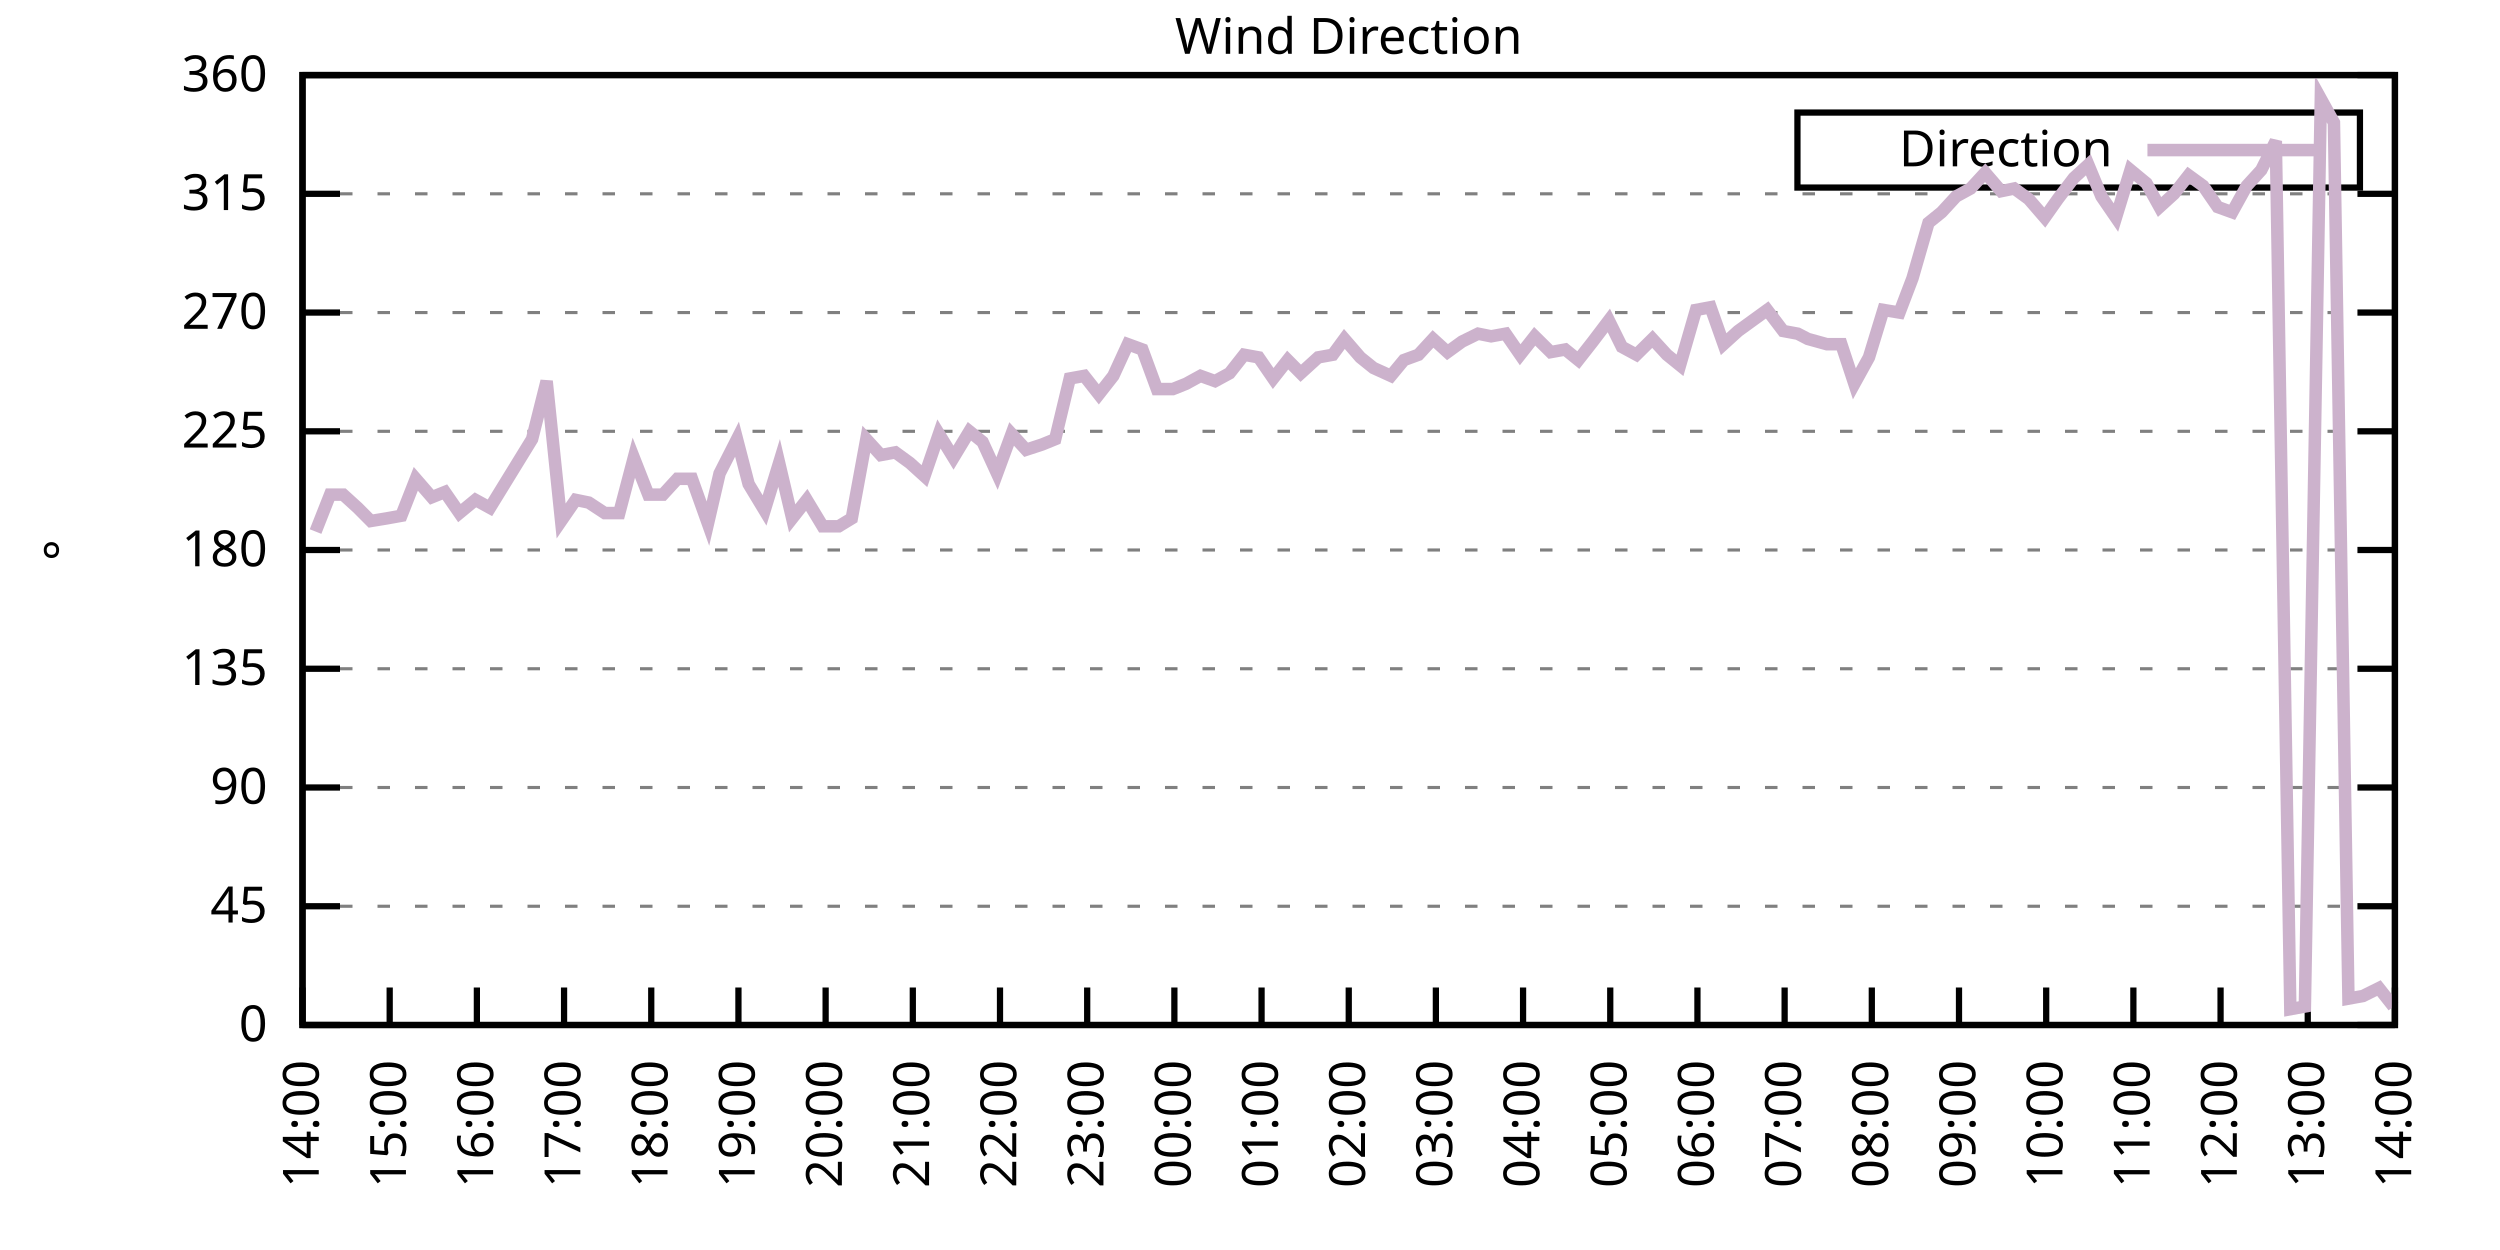
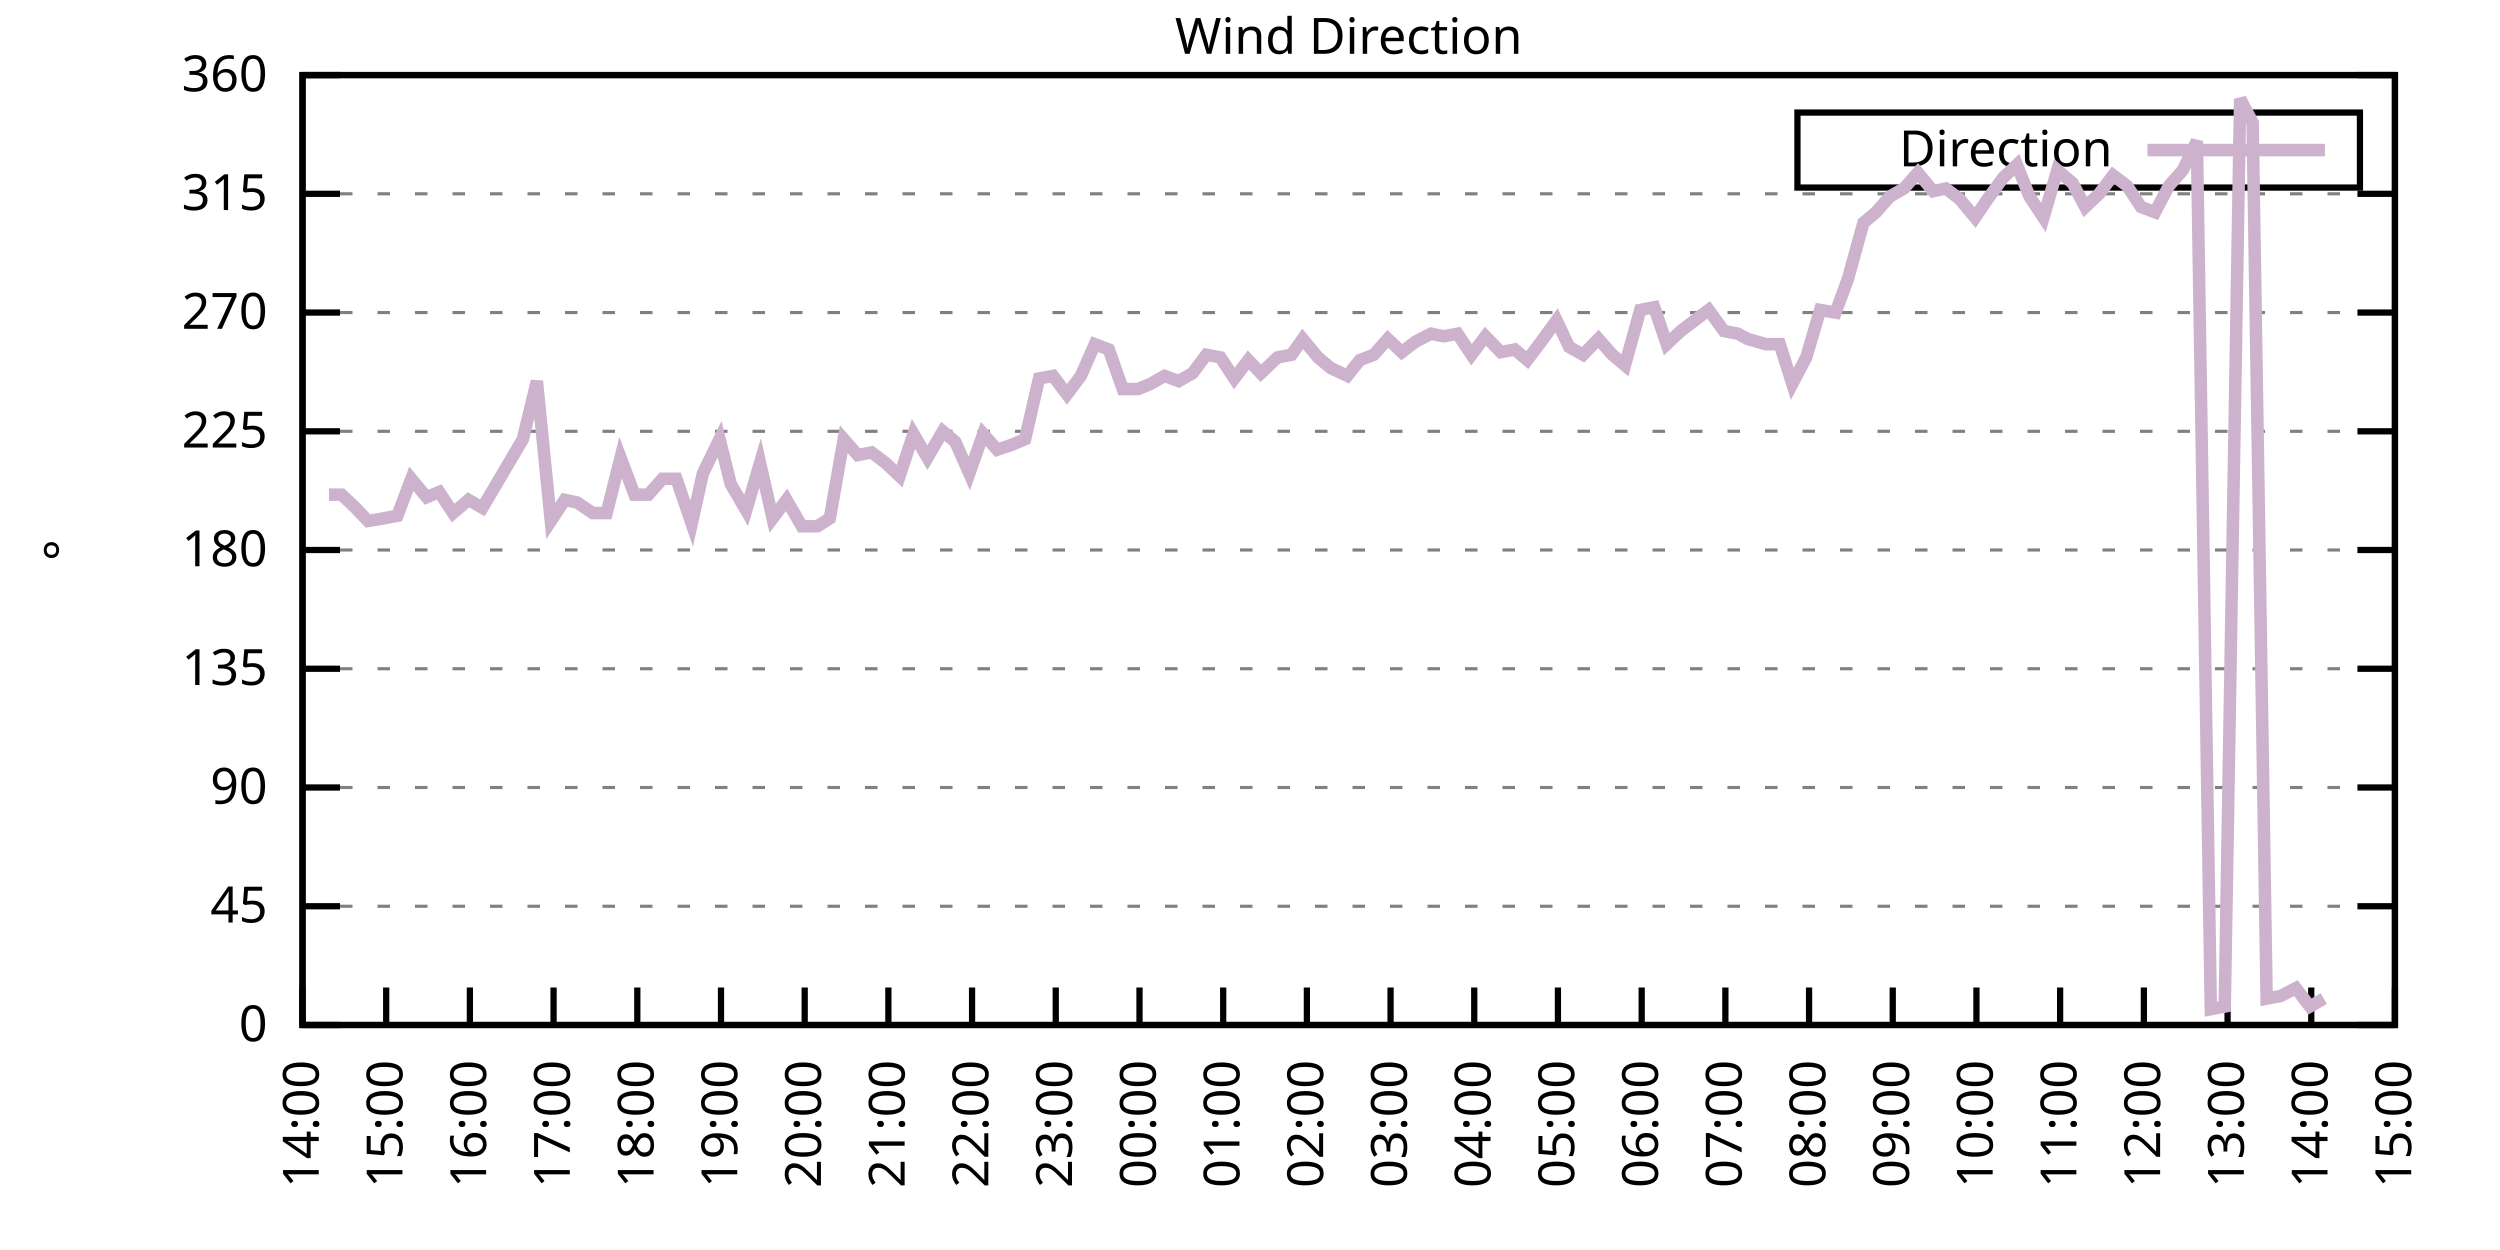
<svg xmlns="http://www.w3.org/2000/svg" xmlns:xlink="http://www.w3.org/1999/xlink" width="400" height="200" viewBox="0 0 400 200">
  <g id="gnuplot_canvas">
    <rect x="0" y="0" width="400" height="200" fill="none" />
    <defs>
      <circle id="gpDot" r="0.5" stroke-width="0.5" stroke="currentColor" />
      <path id="gpPt0" stroke-width="0.333" stroke="currentColor" d="M-1,0 h2 M0,-1 v2" />
      <path id="gpPt1" stroke-width="0.333" stroke="currentColor" d="M-1,-1 L1,1 M1,-1 L-1,1" />
      <path id="gpPt2" stroke-width="0.333" stroke="currentColor" d="M-1,0 L1,0 M0,-1 L0,1 M-1,-1 L1,1 M-1,1 L1,-1" />
      <rect id="gpPt3" stroke-width="0.333" stroke="currentColor" x="-1" y="-1" width="2" height="2" />
      <rect id="gpPt4" stroke-width="0.333" stroke="currentColor" fill="currentColor" x="-1" y="-1" width="2" height="2" />
      <circle id="gpPt5" stroke-width="0.333" stroke="currentColor" cx="0" cy="0" r="1" />
      <use xlink:href="#gpPt5" id="gpPt6" fill="currentColor" stroke="none" />
      <path id="gpPt7" stroke-width="0.333" stroke="currentColor" d="M0,-1.33 L-1.33,0.67 L1.33,0.67 z" />
      <use xlink:href="#gpPt7" id="gpPt8" fill="currentColor" stroke="none" />
      <use xlink:href="#gpPt7" id="gpPt9" stroke="currentColor" transform="rotate(180)" />
      <use xlink:href="#gpPt9" id="gpPt10" fill="currentColor" stroke="none" />
      <use xlink:href="#gpPt3" id="gpPt11" stroke="currentColor" transform="rotate(45)" />
      <use xlink:href="#gpPt11" id="gpPt12" fill="currentColor" stroke="none" />
      <path id="gpPt13" stroke-width="0.333" stroke="currentColor" d="M0,1.330 L1.265,0.411 L0.782,-1.067 L-0.782,-1.076 L-1.265,0.411 z" />
      <use xlink:href="#gpPt13" id="gpPt14" fill="currentColor" stroke="none" />
      <filter id="textbox" filterUnits="objectBoundingBox" x="0" y="0" height="1" width="1">
        <feFlood flood-color="white" flood-opacity="1" result="bgnd" />
        <feComposite in="SourceGraphic" in2="bgnd" operator="atop" />
      </filter>
      <filter id="greybox" filterUnits="objectBoundingBox" x="0" y="0" height="1" width="1">
        <feFlood flood-color="lightgrey" flood-opacity="1" result="grey" />
        <feComposite in="SourceGraphic" in2="grey" operator="atop" />
      </filter>
    </defs>
    <g fill="none" color="white" stroke="currentColor" stroke-width="1.00" stroke-linecap="butt" stroke-linejoin="miter">
</g>
    <g fill="none" color="black" stroke="currentColor" stroke-width="1.00" stroke-linecap="butt" stroke-linejoin="miter">
      <g stroke="none" shape-rendering="crispEdges">
        <polygon fill="rgb(255, 255, 255)" points="48.40,164.00 383.18,164.00 383.18,12.02 48.40,12.02 " />
      </g>
    </g>
    <g fill="none" color="black" stroke="currentColor" stroke-width="1.00" stroke-linecap="butt" stroke-linejoin="miter">
</g>
    <g fill="none" color="black" stroke="black" stroke-width="0.50" stroke-linecap="butt" stroke-linejoin="miter">
</g>
    <g fill="none" color="gray" stroke="currentColor" stroke-width="0.50" stroke-linecap="butt" stroke-linejoin="miter">
      <path stroke="gray" stroke-dasharray="2,4" class="gridline" d="M48.40,164.00 L383.19,164.00  " />
    </g>
    <g fill="none" color="gray" stroke="gray" stroke-width="1.00" stroke-linecap="butt" stroke-linejoin="miter">
</g>
    <g fill="none" color="black" stroke="currentColor" stroke-width="1.00" stroke-linecap="butt" stroke-linejoin="miter">
      <path stroke="black" d="M48.40,164.00 L54.40,164.00 M383.19,164.00 L377.19,164.00  " />
      <g transform="translate(42.80,166.60)" stroke="none" fill="black" font-family="Sans" font-size="8.00" text-anchor="end">
        <text>
          <tspan font-family="Sans"> 0</tspan>
        </text>
      </g>
    </g>
    <g fill="none" color="black" stroke="currentColor" stroke-width="1.00" stroke-linecap="butt" stroke-linejoin="miter">
</g>
    <g fill="none" color="black" stroke="black" stroke-width="0.50" stroke-linecap="butt" stroke-linejoin="miter">
</g>
    <g fill="none" color="gray" stroke="currentColor" stroke-width="0.50" stroke-linecap="butt" stroke-linejoin="miter">
      <path stroke="gray" stroke-dasharray="2,4" class="gridline" d="M48.40,145.00 L383.19,145.00  " />
    </g>
    <g fill="none" color="gray" stroke="gray" stroke-width="1.00" stroke-linecap="butt" stroke-linejoin="miter">
</g>
    <g fill="none" color="black" stroke="currentColor" stroke-width="1.00" stroke-linecap="butt" stroke-linejoin="miter">
      <path stroke="black" d="M48.40,145.00 L54.40,145.00 M383.19,145.00 L377.19,145.00  " />
      <g transform="translate(42.80,147.60)" stroke="none" fill="black" font-family="Sans" font-size="8.00" text-anchor="end">
        <text>
          <tspan font-family="Sans"> 45</tspan>
        </text>
      </g>
    </g>
    <g fill="none" color="black" stroke="currentColor" stroke-width="1.00" stroke-linecap="butt" stroke-linejoin="miter">
</g>
    <g fill="none" color="black" stroke="black" stroke-width="0.50" stroke-linecap="butt" stroke-linejoin="miter">
</g>
    <g fill="none" color="gray" stroke="currentColor" stroke-width="0.50" stroke-linecap="butt" stroke-linejoin="miter">
      <path stroke="gray" stroke-dasharray="2,4" class="gridline" d="M48.40,126.00 L383.19,126.00  " />
    </g>
    <g fill="none" color="gray" stroke="gray" stroke-width="1.00" stroke-linecap="butt" stroke-linejoin="miter">
</g>
    <g fill="none" color="black" stroke="currentColor" stroke-width="1.00" stroke-linecap="butt" stroke-linejoin="miter">
      <path stroke="black" d="M48.40,126.00 L54.40,126.00 M383.19,126.00 L377.19,126.00  " />
      <g transform="translate(42.80,128.60)" stroke="none" fill="black" font-family="Sans" font-size="8.00" text-anchor="end">
        <text>
          <tspan font-family="Sans"> 90</tspan>
        </text>
      </g>
    </g>
    <g fill="none" color="black" stroke="currentColor" stroke-width="1.00" stroke-linecap="butt" stroke-linejoin="miter">
</g>
    <g fill="none" color="black" stroke="black" stroke-width="0.50" stroke-linecap="butt" stroke-linejoin="miter">
</g>
    <g fill="none" color="gray" stroke="currentColor" stroke-width="0.50" stroke-linecap="butt" stroke-linejoin="miter">
      <path stroke="gray" stroke-dasharray="2,4" class="gridline" d="M48.40,107.00 L383.19,107.00  " />
    </g>
    <g fill="none" color="gray" stroke="gray" stroke-width="1.00" stroke-linecap="butt" stroke-linejoin="miter">
</g>
    <g fill="none" color="black" stroke="currentColor" stroke-width="1.00" stroke-linecap="butt" stroke-linejoin="miter">
      <path stroke="black" d="M48.40,107.00 L54.40,107.00 M383.19,107.00 L377.19,107.00  " />
      <g transform="translate(42.80,109.60)" stroke="none" fill="black" font-family="Sans" font-size="8.00" text-anchor="end">
        <text>
          <tspan font-family="Sans"> 135</tspan>
        </text>
      </g>
    </g>
    <g fill="none" color="black" stroke="currentColor" stroke-width="1.00" stroke-linecap="butt" stroke-linejoin="miter">
</g>
    <g fill="none" color="black" stroke="black" stroke-width="0.50" stroke-linecap="butt" stroke-linejoin="miter">
</g>
    <g fill="none" color="gray" stroke="currentColor" stroke-width="0.50" stroke-linecap="butt" stroke-linejoin="miter">
      <path stroke="gray" stroke-dasharray="2,4" class="gridline" d="M48.40,88.00 L383.19,88.00  " />
    </g>
    <g fill="none" color="gray" stroke="gray" stroke-width="1.00" stroke-linecap="butt" stroke-linejoin="miter">
</g>
    <g fill="none" color="black" stroke="currentColor" stroke-width="1.00" stroke-linecap="butt" stroke-linejoin="miter">
      <path stroke="black" d="M48.40,88.00 L54.40,88.00 M383.19,88.00 L377.19,88.00  " />
      <g transform="translate(42.80,90.60)" stroke="none" fill="black" font-family="Sans" font-size="8.00" text-anchor="end">
        <text>
          <tspan font-family="Sans"> 180</tspan>
        </text>
      </g>
    </g>
    <g fill="none" color="black" stroke="currentColor" stroke-width="1.00" stroke-linecap="butt" stroke-linejoin="miter">
</g>
    <g fill="none" color="black" stroke="black" stroke-width="0.50" stroke-linecap="butt" stroke-linejoin="miter">
</g>
    <g fill="none" color="gray" stroke="currentColor" stroke-width="0.50" stroke-linecap="butt" stroke-linejoin="miter">
      <path stroke="gray" stroke-dasharray="2,4" class="gridline" d="M48.40,69.01 L383.19,69.01  " />
    </g>
    <g fill="none" color="gray" stroke="gray" stroke-width="1.00" stroke-linecap="butt" stroke-linejoin="miter">
</g>
    <g fill="none" color="black" stroke="currentColor" stroke-width="1.00" stroke-linecap="butt" stroke-linejoin="miter">
      <path stroke="black" d="M48.40,69.01 L54.40,69.01 M383.19,69.01 L377.19,69.01  " />
      <g transform="translate(42.80,71.61)" stroke="none" fill="black" font-family="Sans" font-size="8.00" text-anchor="end">
        <text>
          <tspan font-family="Sans"> 225</tspan>
        </text>
      </g>
    </g>
    <g fill="none" color="black" stroke="currentColor" stroke-width="1.00" stroke-linecap="butt" stroke-linejoin="miter">
</g>
    <g fill="none" color="black" stroke="black" stroke-width="0.50" stroke-linecap="butt" stroke-linejoin="miter">
</g>
    <g fill="none" color="gray" stroke="currentColor" stroke-width="0.50" stroke-linecap="butt" stroke-linejoin="miter">
      <path stroke="gray" stroke-dasharray="2,4" class="gridline" d="M48.40,50.01 L383.19,50.01  " />
    </g>
    <g fill="none" color="gray" stroke="gray" stroke-width="1.00" stroke-linecap="butt" stroke-linejoin="miter">
</g>
    <g fill="none" color="black" stroke="currentColor" stroke-width="1.00" stroke-linecap="butt" stroke-linejoin="miter">
      <path stroke="black" d="M48.40,50.01 L54.40,50.01 M383.19,50.01 L377.19,50.01  " />
      <g transform="translate(42.80,52.61)" stroke="none" fill="black" font-family="Sans" font-size="8.00" text-anchor="end">
        <text>
          <tspan font-family="Sans"> 270</tspan>
        </text>
      </g>
    </g>
    <g fill="none" color="black" stroke="currentColor" stroke-width="1.00" stroke-linecap="butt" stroke-linejoin="miter">
</g>
    <g fill="none" color="black" stroke="black" stroke-width="0.50" stroke-linecap="butt" stroke-linejoin="miter">
</g>
    <g fill="none" color="gray" stroke="currentColor" stroke-width="0.50" stroke-linecap="butt" stroke-linejoin="miter">
      <path stroke="gray" stroke-dasharray="2,4" class="gridline" d="M48.40,31.01 L383.19,31.01  " />
    </g>
    <g fill="none" color="gray" stroke="gray" stroke-width="1.00" stroke-linecap="butt" stroke-linejoin="miter">
</g>
    <g fill="none" color="black" stroke="currentColor" stroke-width="1.00" stroke-linecap="butt" stroke-linejoin="miter">
      <path stroke="black" d="M48.40,31.01 L54.40,31.01 M383.19,31.01 L377.19,31.01  " />
      <g transform="translate(42.80,33.61)" stroke="none" fill="black" font-family="Sans" font-size="8.00" text-anchor="end">
        <text>
          <tspan font-family="Sans"> 315</tspan>
        </text>
      </g>
    </g>
    <g fill="none" color="black" stroke="currentColor" stroke-width="1.00" stroke-linecap="butt" stroke-linejoin="miter">
</g>
    <g fill="none" color="black" stroke="black" stroke-width="0.50" stroke-linecap="butt" stroke-linejoin="miter">
</g>
    <g fill="none" color="gray" stroke="currentColor" stroke-width="0.50" stroke-linecap="butt" stroke-linejoin="miter">
      <path stroke="gray" stroke-dasharray="2,4" class="gridline" d="M48.40,12.01 L383.19,12.01  " />
    </g>
    <g fill="none" color="gray" stroke="gray" stroke-width="1.00" stroke-linecap="butt" stroke-linejoin="miter">
</g>
    <g fill="none" color="black" stroke="currentColor" stroke-width="1.00" stroke-linecap="butt" stroke-linejoin="miter">
      <path stroke="black" d="M48.40,12.01 L54.40,12.01 M383.19,12.01 L377.19,12.01  " />
      <g transform="translate(42.80,14.61)" stroke="none" fill="black" font-family="Sans" font-size="8.00" text-anchor="end">
        <text>
          <tspan font-family="Sans"> 360</tspan>
        </text>
      </g>
    </g>
    <g fill="none" color="black" stroke="currentColor" stroke-width="1.00" stroke-linecap="butt" stroke-linejoin="miter">
      <path stroke="black" d="M48.40,164.00 L48.40,158.00  " />
      <g transform="translate(51.00,169.60) rotate(270.00)" stroke="none" fill="black" font-family="Sans" font-size="8.00" text-anchor="end">
        <text>
          <tspan font-family="Sans">14:00</tspan>
        </text>
      </g>
    </g>
    <g fill="none" color="black" stroke="currentColor" stroke-width="1.00" stroke-linecap="butt" stroke-linejoin="miter">
-       <path stroke="black" d="M62.35,164.00 L62.35,158.00  " />
-       <g transform="translate(64.95,169.60) rotate(270.00)" stroke="none" fill="black" font-family="Sans" font-size="8.00" text-anchor="end">
+       <path stroke="black" d="M61.79,164.00 L61.79,158.00  " />
+       <g transform="translate(64.39,169.60) rotate(270.00)" stroke="none" fill="black" font-family="Sans" font-size="8.00" text-anchor="end">
        <text>
          <tspan font-family="Sans">15:00</tspan>
        </text>
      </g>
    </g>
    <g fill="none" color="black" stroke="currentColor" stroke-width="1.00" stroke-linecap="butt" stroke-linejoin="miter">
-       <path stroke="black" d="M76.30,164.00 L76.30,158.00  " />
-       <g transform="translate(78.90,169.60) rotate(270.00)" stroke="none" fill="black" font-family="Sans" font-size="8.00" text-anchor="end">
+       <path stroke="black" d="M75.18,164.00 L75.18,158.00  " />
+       <g transform="translate(77.78,169.60) rotate(270.00)" stroke="none" fill="black" font-family="Sans" font-size="8.00" text-anchor="end">
        <text>
          <tspan font-family="Sans">16:00</tspan>
        </text>
      </g>
    </g>
    <g fill="none" color="black" stroke="currentColor" stroke-width="1.00" stroke-linecap="butt" stroke-linejoin="miter">
-       <path stroke="black" d="M90.25,164.00 L90.25,158.00  " />
-       <g transform="translate(92.85,169.60) rotate(270.00)" stroke="none" fill="black" font-family="Sans" font-size="8.00" text-anchor="end">
+       <path stroke="black" d="M88.57,164.00 L88.57,158.00  " />
+       <g transform="translate(91.17,169.60) rotate(270.00)" stroke="none" fill="black" font-family="Sans" font-size="8.00" text-anchor="end">
        <text>
          <tspan font-family="Sans">17:00</tspan>
        </text>
      </g>
    </g>
    <g fill="none" color="black" stroke="currentColor" stroke-width="1.00" stroke-linecap="butt" stroke-linejoin="miter">
-       <path stroke="black" d="M104.20,164.00 L104.20,158.00  " />
-       <g transform="translate(106.80,169.60) rotate(270.00)" stroke="none" fill="black" font-family="Sans" font-size="8.00" text-anchor="end">
+       <path stroke="black" d="M101.97,164.00 L101.97,158.00  " />
+       <g transform="translate(104.57,169.60) rotate(270.00)" stroke="none" fill="black" font-family="Sans" font-size="8.00" text-anchor="end">
        <text>
          <tspan font-family="Sans">18:00</tspan>
        </text>
      </g>
    </g>
    <g fill="none" color="black" stroke="currentColor" stroke-width="1.00" stroke-linecap="butt" stroke-linejoin="miter">
-       <path stroke="black" d="M118.15,164.00 L118.15,158.00  " />
-       <g transform="translate(120.75,169.60) rotate(270.00)" stroke="none" fill="black" font-family="Sans" font-size="8.00" text-anchor="end">
+       <path stroke="black" d="M115.36,164.00 L115.36,158.00  " />
+       <g transform="translate(117.96,169.60) rotate(270.00)" stroke="none" fill="black" font-family="Sans" font-size="8.00" text-anchor="end">
        <text>
          <tspan font-family="Sans">19:00</tspan>
        </text>
      </g>
    </g>
    <g fill="none" color="black" stroke="currentColor" stroke-width="1.00" stroke-linecap="butt" stroke-linejoin="miter">
-       <path stroke="black" d="M132.10,164.00 L132.10,158.00  " />
-       <g transform="translate(134.70,169.60) rotate(270.00)" stroke="none" fill="black" font-family="Sans" font-size="8.00" text-anchor="end">
+       <path stroke="black" d="M128.75,164.00 L128.75,158.00  " />
+       <g transform="translate(131.35,169.60) rotate(270.00)" stroke="none" fill="black" font-family="Sans" font-size="8.00" text-anchor="end">
        <text>
          <tspan font-family="Sans">20:00</tspan>
        </text>
      </g>
    </g>
    <g fill="none" color="black" stroke="currentColor" stroke-width="1.00" stroke-linecap="butt" stroke-linejoin="miter">
-       <path stroke="black" d="M146.05,164.00 L146.05,158.00  " />
-       <g transform="translate(148.65,169.60) rotate(270.00)" stroke="none" fill="black" font-family="Sans" font-size="8.00" text-anchor="end">
+       <path stroke="black" d="M142.14,164.00 L142.14,158.00  " />
+       <g transform="translate(144.74,169.60) rotate(270.00)" stroke="none" fill="black" font-family="Sans" font-size="8.00" text-anchor="end">
        <text>
          <tspan font-family="Sans">21:00</tspan>
        </text>
      </g>
    </g>
    <g fill="none" color="black" stroke="currentColor" stroke-width="1.00" stroke-linecap="butt" stroke-linejoin="miter">
-       <path stroke="black" d="M160.00,164.00 L160.00,158.00  " />
-       <g transform="translate(162.60,169.60) rotate(270.00)" stroke="none" fill="black" font-family="Sans" font-size="8.00" text-anchor="end">
+       <path stroke="black" d="M155.53,164.00 L155.53,158.00  " />
+       <g transform="translate(158.13,169.60) rotate(270.00)" stroke="none" fill="black" font-family="Sans" font-size="8.00" text-anchor="end">
        <text>
          <tspan font-family="Sans">22:00</tspan>
        </text>
      </g>
    </g>
    <g fill="none" color="black" stroke="currentColor" stroke-width="1.00" stroke-linecap="butt" stroke-linejoin="miter">
-       <path stroke="black" d="M173.95,164.00 L173.95,158.00  " />
-       <g transform="translate(176.55,169.60) rotate(270.00)" stroke="none" fill="black" font-family="Sans" font-size="8.00" text-anchor="end">
+       <path stroke="black" d="M168.92,164.00 L168.92,158.00  " />
+       <g transform="translate(171.52,169.60) rotate(270.00)" stroke="none" fill="black" font-family="Sans" font-size="8.00" text-anchor="end">
        <text>
          <tspan font-family="Sans">23:00</tspan>
        </text>
      </g>
    </g>
    <g fill="none" color="black" stroke="currentColor" stroke-width="1.00" stroke-linecap="butt" stroke-linejoin="miter">
-       <path stroke="black" d="M187.90,164.00 L187.90,158.00  " />
-       <g transform="translate(190.50,169.60) rotate(270.00)" stroke="none" fill="black" font-family="Sans" font-size="8.00" text-anchor="end">
+       <path stroke="black" d="M182.32,164.00 L182.32,158.00  " />
+       <g transform="translate(184.92,169.60) rotate(270.00)" stroke="none" fill="black" font-family="Sans" font-size="8.00" text-anchor="end">
        <text>
          <tspan font-family="Sans">00:00</tspan>
        </text>
      </g>
    </g>
    <g fill="none" color="black" stroke="currentColor" stroke-width="1.00" stroke-linecap="butt" stroke-linejoin="miter">
-       <path stroke="black" d="M201.85,164.00 L201.85,158.00  " />
-       <g transform="translate(204.45,169.60) rotate(270.00)" stroke="none" fill="black" font-family="Sans" font-size="8.00" text-anchor="end">
+       <path stroke="black" d="M195.71,164.00 L195.71,158.00  " />
+       <g transform="translate(198.31,169.60) rotate(270.00)" stroke="none" fill="black" font-family="Sans" font-size="8.00" text-anchor="end">
        <text>
          <tspan font-family="Sans">01:00</tspan>
        </text>
      </g>
    </g>
    <g fill="none" color="black" stroke="currentColor" stroke-width="1.00" stroke-linecap="butt" stroke-linejoin="miter">
-       <path stroke="black" d="M215.80,164.00 L215.80,158.00  " />
-       <g transform="translate(218.40,169.60) rotate(270.00)" stroke="none" fill="black" font-family="Sans" font-size="8.00" text-anchor="end">
+       <path stroke="black" d="M209.10,164.00 L209.10,158.00  " />
+       <g transform="translate(211.70,169.60) rotate(270.00)" stroke="none" fill="black" font-family="Sans" font-size="8.00" text-anchor="end">
        <text>
          <tspan font-family="Sans">02:00</tspan>
        </text>
      </g>
    </g>
    <g fill="none" color="black" stroke="currentColor" stroke-width="1.00" stroke-linecap="butt" stroke-linejoin="miter">
-       <path stroke="black" d="M229.74,164.00 L229.74,158.00  " />
-       <g transform="translate(232.34,169.60) rotate(270.00)" stroke="none" fill="black" font-family="Sans" font-size="8.00" text-anchor="end">
+       <path stroke="black" d="M222.49,164.00 L222.49,158.00  " />
+       <g transform="translate(225.09,169.60) rotate(270.00)" stroke="none" fill="black" font-family="Sans" font-size="8.00" text-anchor="end">
        <text>
          <tspan font-family="Sans">03:00</tspan>
        </text>
      </g>
    </g>
    <g fill="none" color="black" stroke="currentColor" stroke-width="1.00" stroke-linecap="butt" stroke-linejoin="miter">
-       <path stroke="black" d="M243.69,164.00 L243.69,158.00  " />
-       <g transform="translate(246.29,169.60) rotate(270.00)" stroke="none" fill="black" font-family="Sans" font-size="8.00" text-anchor="end">
+       <path stroke="black" d="M235.88,164.00 L235.88,158.00  " />
+       <g transform="translate(238.48,169.60) rotate(270.00)" stroke="none" fill="black" font-family="Sans" font-size="8.00" text-anchor="end">
        <text>
          <tspan font-family="Sans">04:00</tspan>
        </text>
      </g>
    </g>
    <g fill="none" color="black" stroke="currentColor" stroke-width="1.00" stroke-linecap="butt" stroke-linejoin="miter">
-       <path stroke="black" d="M257.64,164.00 L257.64,158.00  " />
-       <g transform="translate(260.24,169.60) rotate(270.00)" stroke="none" fill="black" font-family="Sans" font-size="8.00" text-anchor="end">
+       <path stroke="black" d="M249.27,164.00 L249.27,158.00  " />
+       <g transform="translate(251.87,169.60) rotate(270.00)" stroke="none" fill="black" font-family="Sans" font-size="8.00" text-anchor="end">
        <text>
          <tspan font-family="Sans">05:00</tspan>
        </text>
      </g>
    </g>
    <g fill="none" color="black" stroke="currentColor" stroke-width="1.00" stroke-linecap="butt" stroke-linejoin="miter">
-       <path stroke="black" d="M271.59,164.00 L271.59,158.00  " />
-       <g transform="translate(274.19,169.60) rotate(270.00)" stroke="none" fill="black" font-family="Sans" font-size="8.00" text-anchor="end">
+       <path stroke="black" d="M262.67,164.00 L262.67,158.00  " />
+       <g transform="translate(265.27,169.60) rotate(270.00)" stroke="none" fill="black" font-family="Sans" font-size="8.00" text-anchor="end">
        <text>
          <tspan font-family="Sans">06:00</tspan>
        </text>
      </g>
    </g>
    <g fill="none" color="black" stroke="currentColor" stroke-width="1.00" stroke-linecap="butt" stroke-linejoin="miter">
-       <path stroke="black" d="M285.54,164.00 L285.54,158.00  " />
-       <g transform="translate(288.14,169.60) rotate(270.00)" stroke="none" fill="black" font-family="Sans" font-size="8.00" text-anchor="end">
+       <path stroke="black" d="M276.06,164.00 L276.06,158.00  " />
+       <g transform="translate(278.66,169.60) rotate(270.00)" stroke="none" fill="black" font-family="Sans" font-size="8.00" text-anchor="end">
        <text>
          <tspan font-family="Sans">07:00</tspan>
        </text>
      </g>
    </g>
    <g fill="none" color="black" stroke="currentColor" stroke-width="1.00" stroke-linecap="butt" stroke-linejoin="miter">
-       <path stroke="black" d="M299.49,164.00 L299.49,158.00  " />
-       <g transform="translate(302.09,169.60) rotate(270.00)" stroke="none" fill="black" font-family="Sans" font-size="8.00" text-anchor="end">
+       <path stroke="black" d="M289.45,164.00 L289.45,158.00  " />
+       <g transform="translate(292.05,169.60) rotate(270.00)" stroke="none" fill="black" font-family="Sans" font-size="8.00" text-anchor="end">
        <text>
          <tspan font-family="Sans">08:00</tspan>
        </text>
      </g>
    </g>
    <g fill="none" color="black" stroke="currentColor" stroke-width="1.00" stroke-linecap="butt" stroke-linejoin="miter">
-       <path stroke="black" d="M313.44,164.00 L313.44,158.00  " />
-       <g transform="translate(316.04,169.60) rotate(270.00)" stroke="none" fill="black" font-family="Sans" font-size="8.00" text-anchor="end">
+       <path stroke="black" d="M302.84,164.00 L302.84,158.00  " />
+       <g transform="translate(305.44,169.60) rotate(270.00)" stroke="none" fill="black" font-family="Sans" font-size="8.00" text-anchor="end">
        <text>
          <tspan font-family="Sans">09:00</tspan>
        </text>
      </g>
    </g>
    <g fill="none" color="black" stroke="currentColor" stroke-width="1.00" stroke-linecap="butt" stroke-linejoin="miter">
-       <path stroke="black" d="M327.39,164.00 L327.39,158.00  " />
-       <g transform="translate(329.99,169.60) rotate(270.00)" stroke="none" fill="black" font-family="Sans" font-size="8.00" text-anchor="end">
+       <path stroke="black" d="M316.23,164.00 L316.23,158.00  " />
+       <g transform="translate(318.83,169.60) rotate(270.00)" stroke="none" fill="black" font-family="Sans" font-size="8.00" text-anchor="end">
        <text>
          <tspan font-family="Sans">10:00</tspan>
        </text>
      </g>
    </g>
    <g fill="none" color="black" stroke="currentColor" stroke-width="1.00" stroke-linecap="butt" stroke-linejoin="miter">
-       <path stroke="black" d="M341.34,164.00 L341.34,158.00  " />
-       <g transform="translate(343.94,169.60) rotate(270.00)" stroke="none" fill="black" font-family="Sans" font-size="8.00" text-anchor="end">
+       <path stroke="black" d="M329.62,164.00 L329.62,158.00  " />
+       <g transform="translate(332.22,169.60) rotate(270.00)" stroke="none" fill="black" font-family="Sans" font-size="8.00" text-anchor="end">
        <text>
          <tspan font-family="Sans">11:00</tspan>
        </text>
      </g>
    </g>
    <g fill="none" color="black" stroke="currentColor" stroke-width="1.00" stroke-linecap="butt" stroke-linejoin="miter">
-       <path stroke="black" d="M355.29,164.00 L355.29,158.00  " />
-       <g transform="translate(357.89,169.60) rotate(270.00)" stroke="none" fill="black" font-family="Sans" font-size="8.00" text-anchor="end">
+       <path stroke="black" d="M343.02,164.00 L343.02,158.00  " />
+       <g transform="translate(345.62,169.60) rotate(270.00)" stroke="none" fill="black" font-family="Sans" font-size="8.00" text-anchor="end">
        <text>
          <tspan font-family="Sans">12:00</tspan>
        </text>
      </g>
    </g>
    <g fill="none" color="black" stroke="currentColor" stroke-width="1.00" stroke-linecap="butt" stroke-linejoin="miter">
-       <path stroke="black" d="M369.24,164.00 L369.24,158.00  " />
-       <g transform="translate(371.84,169.60) rotate(270.00)" stroke="none" fill="black" font-family="Sans" font-size="8.00" text-anchor="end">
+       <path stroke="black" d="M356.41,164.00 L356.41,158.00  " />
+       <g transform="translate(359.01,169.60) rotate(270.00)" stroke="none" fill="black" font-family="Sans" font-size="8.00" text-anchor="end">
        <text>
          <tspan font-family="Sans">13:00</tspan>
+         </text>
+       </g>
+     </g>
+     <g fill="none" color="black" stroke="currentColor" stroke-width="1.00" stroke-linecap="butt" stroke-linejoin="miter">
+       <path stroke="black" d="M369.80,164.00 L369.80,158.00  " />
+       <g transform="translate(372.40,169.60) rotate(270.00)" stroke="none" fill="black" font-family="Sans" font-size="8.00" text-anchor="end">
+         <text>
+           <tspan font-family="Sans">14:00</tspan>
        </text>
      </g>
    </g>
    <g fill="none" color="black" stroke="currentColor" stroke-width="1.00" stroke-linecap="butt" stroke-linejoin="miter">
      <path stroke="black" d="M383.19,164.00 L383.19,158.00  " />
      <g transform="translate(385.79,169.60) rotate(270.00)" stroke="none" fill="black" font-family="Sans" font-size="8.00" text-anchor="end">
        <text>
-           <tspan font-family="Sans">14:00</tspan>
+           <tspan font-family="Sans">15:00</tspan>
        </text>
      </g>
    </g>
    <g fill="none" color="black" stroke="currentColor" stroke-width="1.00" stroke-linecap="butt" stroke-linejoin="miter">
</g>
    <g fill="none" color="black" stroke="currentColor" stroke-width="1.00" stroke-linecap="butt" stroke-linejoin="miter">
      <path stroke="black" d="M48.40,12.01 L48.40,164.00 L383.19,164.00 L383.19,12.01 L48.40,12.01 Z  " />
    </g>
    <g fill="none" color="black" stroke="currentColor" stroke-width="1.00" stroke-linecap="butt" stroke-linejoin="miter">
</g>
    <g fill="none" color="black" stroke="currentColor" stroke-width="1.00" stroke-linecap="butt" stroke-linejoin="miter">
      <path stroke="black" d="M287.59,30.01 L287.59,18.01 L377.59,18.01 L377.59,30.01 L287.59,30.01 Z  " />
    </g>
    <g id="Wind_direction_plot_1">
      <g fill="none" color="white" stroke="black" stroke-width="2.00" stroke-linecap="butt" stroke-linejoin="miter">
</g>
      <g fill="none" color="black" stroke="currentColor" stroke-width="2.00" stroke-linecap="butt" stroke-linejoin="miter">
        <g transform="translate(337.99,26.61)" stroke="none" fill="black" font-family="Sans" font-size="8.00" text-anchor="end">
          <text>
            <tspan font-family="Sans">Direction</tspan>
          </text>
        </g>
      </g>
      <g fill="none" color="black" stroke="currentColor" stroke-width="2.00" stroke-linecap="butt" stroke-linejoin="miter">
-         <path stroke="rgb(204, 178, 204)" d="M343.59,24.01 L371.99,24.01 M50.49,85.05 L52.82,79.14 L54.91,79.14 L57.23,81.25 L59.33,83.36 L61.88,82.94   L64.21,82.52 L66.53,76.61 L69.09,79.56 L71.18,78.72 L73.51,82.09 L76.07,79.98 L78.39,81.25 L85.13,70.27   L87.46,60.98 L89.78,83.36 L92.11,79.98 L94.20,80.41 L96.76,82.09 L99.08,82.09 L101.41,73.23 L103.73,79.14   L106.06,79.14 L108.38,76.61 L110.71,76.61 L113.27,83.78 L115.13,75.76 L117.92,70.27 L119.78,77.45 L122.33,81.67   L124.66,74.07 L126.75,82.94 L129.08,79.98 L131.63,84.21 L134.19,84.21 L136.28,82.94 L138.61,70.27 L140.93,72.81   L143.26,72.38 L145.58,74.07 L147.91,76.18 L150.23,69.43 L152.56,73.23 L155.11,69.01 L157.21,70.70 L159.53,75.76   L161.86,69.43 L164.18,71.96 L166.74,71.12 L168.83,70.27 L171.16,60.56 L173.48,60.14 L175.81,63.10 L178.13,60.14   L180.46,55.07 L182.78,55.92 L185.11,62.25 L187.66,62.25 L189.76,61.41 L192.08,60.14 L194.41,60.98 L196.73,59.72   L199.06,56.76 L201.38,57.18 L203.71,60.56 L206.03,57.61 L208.12,59.72 L210.91,57.18 L213.24,56.76 L215.10,54.23   L217.65,57.18 L219.75,58.87 L222.54,60.14 L224.63,57.61 L226.95,56.76 L229.28,54.23 L231.60,56.34 L233.93,54.65   L236.49,53.39 L238.58,53.81 L240.90,53.39 L243.23,56.76 L245.55,53.81 L248.11,56.34 L250.44,55.92 L252.53,57.61   L254.85,54.65 L257.41,51.27 L259.50,55.50 L261.83,56.76 L264.39,54.23 L266.71,56.76 L268.80,58.45 L271.36,49.59   L273.69,49.16 L275.78,55.07 L278.10,52.96 L280.43,51.27 L282.75,49.59 L285.31,52.96 L287.64,53.39 L289.26,54.23   L292.29,55.07 L294.61,55.07 L296.70,61.41 L299.03,57.18 L301.35,49.59 L303.91,50.01 L306.00,44.52 L308.56,35.65   L310.65,33.96 L312.98,31.43 L315.30,30.16 L317.63,27.63 L320.18,30.59 L322.28,30.16 L324.60,31.85 L327.16,34.81   L329.25,31.85 L331.81,28.48 L334.13,26.36 L336.23,31.43 L338.55,34.81 L340.88,27.21 L343.43,29.32 L345.53,33.12   L347.85,31.01 L350.18,28.05 L352.50,29.74 L354.83,33.12 L357.15,33.96 L359.48,29.74 L361.80,27.21 L364.13,22.56   L366.45,161.47 L368.78,161.04 L371.33,15.81 L373.43,19.61 L375.75,159.78 L378.08,159.36 L380.63,158.09 L382.96,161.04    " />
+         <path stroke="rgb(204, 178, 204)" d="M343.59,24.01 L371.99,24.01 M52.64,79.14 L54.65,79.14 L56.88,81.25 L58.89,83.36 L61.35,82.94 L63.58,82.52   L65.81,76.61 L68.26,79.56 L70.27,78.72 L72.50,82.09 L74.96,79.98 L77.19,81.25 L83.66,70.27 L85.90,60.98   L88.13,83.36 L90.36,79.98 L92.37,80.41 L94.82,82.09 L97.06,82.09 L99.29,73.23 L101.52,79.14 L103.75,79.14   L105.98,76.61 L108.22,76.61 L110.67,83.78 L112.46,75.76 L115.13,70.27 L116.92,77.45 L119.38,81.67 L121.61,74.07   L123.62,82.94 L125.85,79.98 L128.30,84.21 L130.76,84.21 L132.77,82.94 L135.00,70.27 L137.23,72.81 L139.46,72.38   L141.69,74.07 L143.93,76.18 L146.16,69.43 L148.39,73.23 L150.85,69.01 L152.85,70.70 L155.09,75.76 L157.32,69.43   L159.55,71.96 L162.01,71.12 L164.01,70.27 L166.25,60.56 L168.48,60.14 L170.71,63.10 L172.94,60.14 L175.17,55.07   L177.41,55.92 L179.64,62.25 L182.09,62.25 L184.10,61.41 L186.33,60.14 L188.57,60.98 L190.80,59.72 L193.03,56.76   L195.26,57.18 L197.49,60.56 L199.73,57.61 L201.73,59.72 L204.41,57.18 L206.64,56.76 L208.43,54.23 L210.88,57.18   L212.89,58.87 L215.57,60.14 L217.58,57.61 L219.81,56.76 L222.04,54.23 L224.28,56.34 L226.51,54.65 L228.96,53.39   L230.97,53.81 L233.20,53.39 L235.44,56.76 L237.67,53.81 L240.12,56.34 L242.36,55.92 L244.36,57.61 L246.60,54.65   L249.05,51.27 L251.06,55.50 L253.29,56.76 L255.75,54.23 L257.98,56.76 L259.99,58.45 L262.44,49.59 L264.67,49.16   L266.68,55.07 L268.92,52.96 L271.15,51.27 L273.38,49.59 L275.83,52.96 L278.07,53.39 L279.63,54.23 L282.53,55.07   L284.76,55.07 L286.77,61.41 L289.00,57.18 L291.23,49.59 L293.69,50.01 L295.70,44.52 L298.15,35.65 L300.16,33.96   L302.39,31.43 L304.63,30.16 L306.86,27.63 L309.31,30.59 L311.32,30.16 L313.55,31.85 L316.01,34.81 L318.02,31.85   L320.47,28.48 L322.70,26.36 L324.71,31.43 L326.95,34.81 L329.18,27.21 L331.63,29.32 L333.64,33.12 L335.87,31.01   L338.10,28.05 L340.34,29.74 L342.57,33.12 L344.80,33.96 L347.03,29.74 L349.26,27.21 L351.50,22.56 L353.73,161.47   L355.96,161.04 L358.42,15.81 L360.42,19.61 L362.66,159.78 L364.89,159.36 L367.34,158.09 L369.58,161.04 L371.81,159.78    " />
      </g>
    </g>
    <g fill="none" color="black" stroke="currentColor" stroke-width="2.00" stroke-linecap="butt" stroke-linejoin="miter">
</g>
    <g fill="none" color="black" stroke="black" stroke-width="1.00" stroke-linecap="butt" stroke-linejoin="miter">
</g>
    <g fill="none" color="black" stroke="currentColor" stroke-width="1.00" stroke-linecap="butt" stroke-linejoin="miter">
      <path stroke="black" d="M48.40,12.01 L48.40,164.00 L383.19,164.00 L383.19,12.01 L48.40,12.01 Z  " />
      <g transform="translate(12.80,88.01) rotate(270.00)" stroke="none" fill="black" font-family="Sans" font-size="8.00" text-anchor="middle">
        <text>
          <tspan font-family="Sans">°</tspan>
        </text>
      </g>
    </g>
    <g fill="none" color="black" stroke="currentColor" stroke-width="1.00" stroke-linecap="butt" stroke-linejoin="miter">
</g>
    <g fill="none" color="black" stroke="currentColor" stroke-width="1.00" stroke-linecap="butt" stroke-linejoin="miter">
      <g transform="translate(215.79,8.61)" stroke="none" fill="black" font-family="Sans" font-size="8.00" text-anchor="middle">
        <text>
          <tspan font-family="Sans">Wind Direction</tspan>
        </text>
      </g>
    </g>
    <g fill="none" color="black" stroke="currentColor" stroke-width="1.00" stroke-linecap="butt" stroke-linejoin="miter">
</g>
  </g>
</svg>
